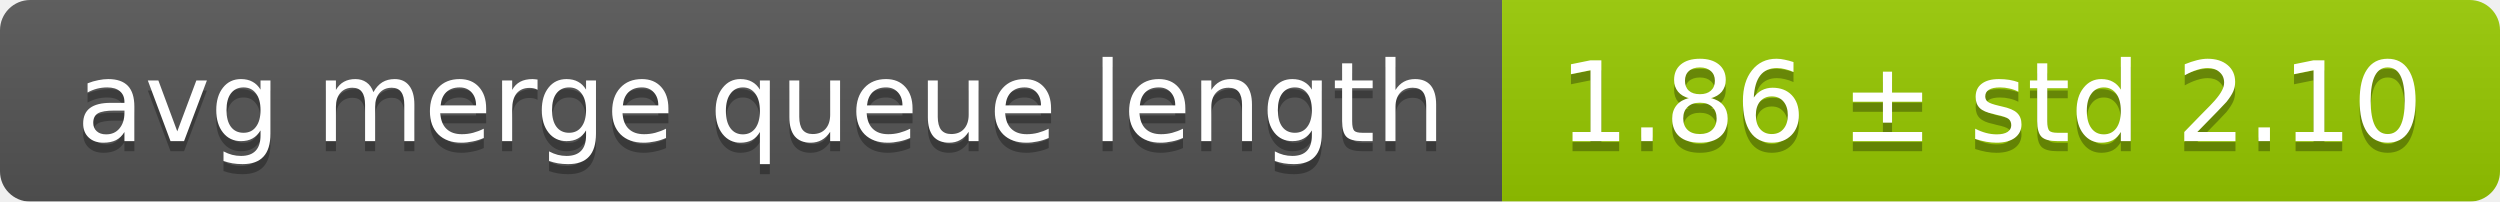
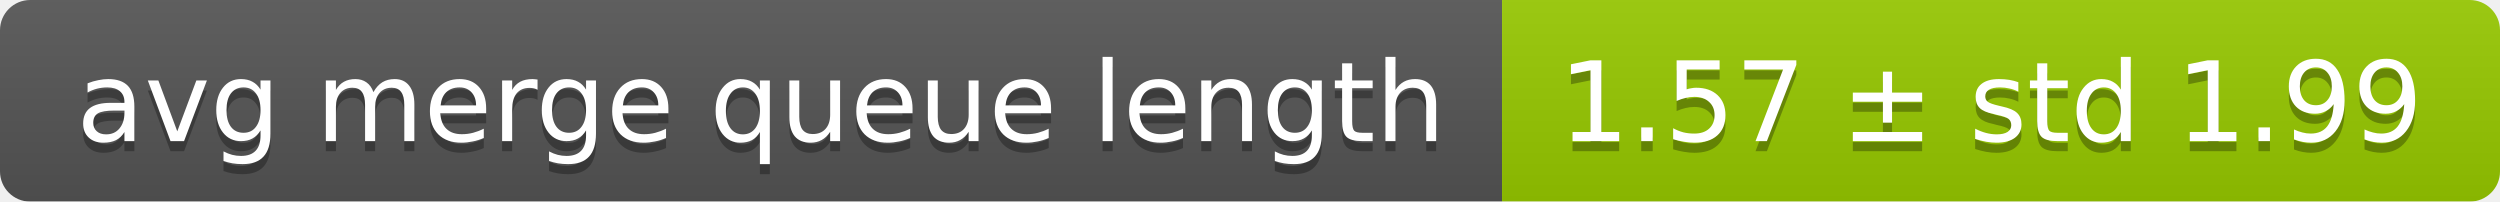
<svg xmlns="http://www.w3.org/2000/svg" width="248" height="20">
  <linearGradient id="smooth" x2="0" y2="100%">
    <stop offset="0" stop-color="#bbb" stop-opacity=".1" />
    <stop offset="1" stop-opacity=".1" />
  </linearGradient>
  <mask id="round">
    <rect width="248" height="20" rx="3" fill="#fff" />
  </mask>
  <g mask="url(#round)">
    <rect width="149" height="20" fill="#555" />
    <rect x="149" width="99" height="20" fill="#97ca00" />
    <rect width="248" height="20" fill="url(#smooth)" />
  </g>
  <g fill="#fff" text-anchor="middle" font-family="DejaVu Sans,Verdana,Geneva,sans-serif" font-size="11">
    <text x="75.5" y="15" fill="#010101" fill-opacity=".3">avg merge queue length</text>
    <text x="75.5" y="14">avg merge queue length</text>
-     <text x="197.5" y="15" fill="#010101" fill-opacity=".3">1.86 ± std 2.10</text>
-     <text x="197.5" y="14">1.86 ± std 2.10</text>
+     <text x="197.5" y="15" fill="#010101" fill-opacity=".3">1.57 ± std 1.99</text>
+     <text x="197.5" y="14">1.57 ± std 1.99</text>
  </g>
</svg>
